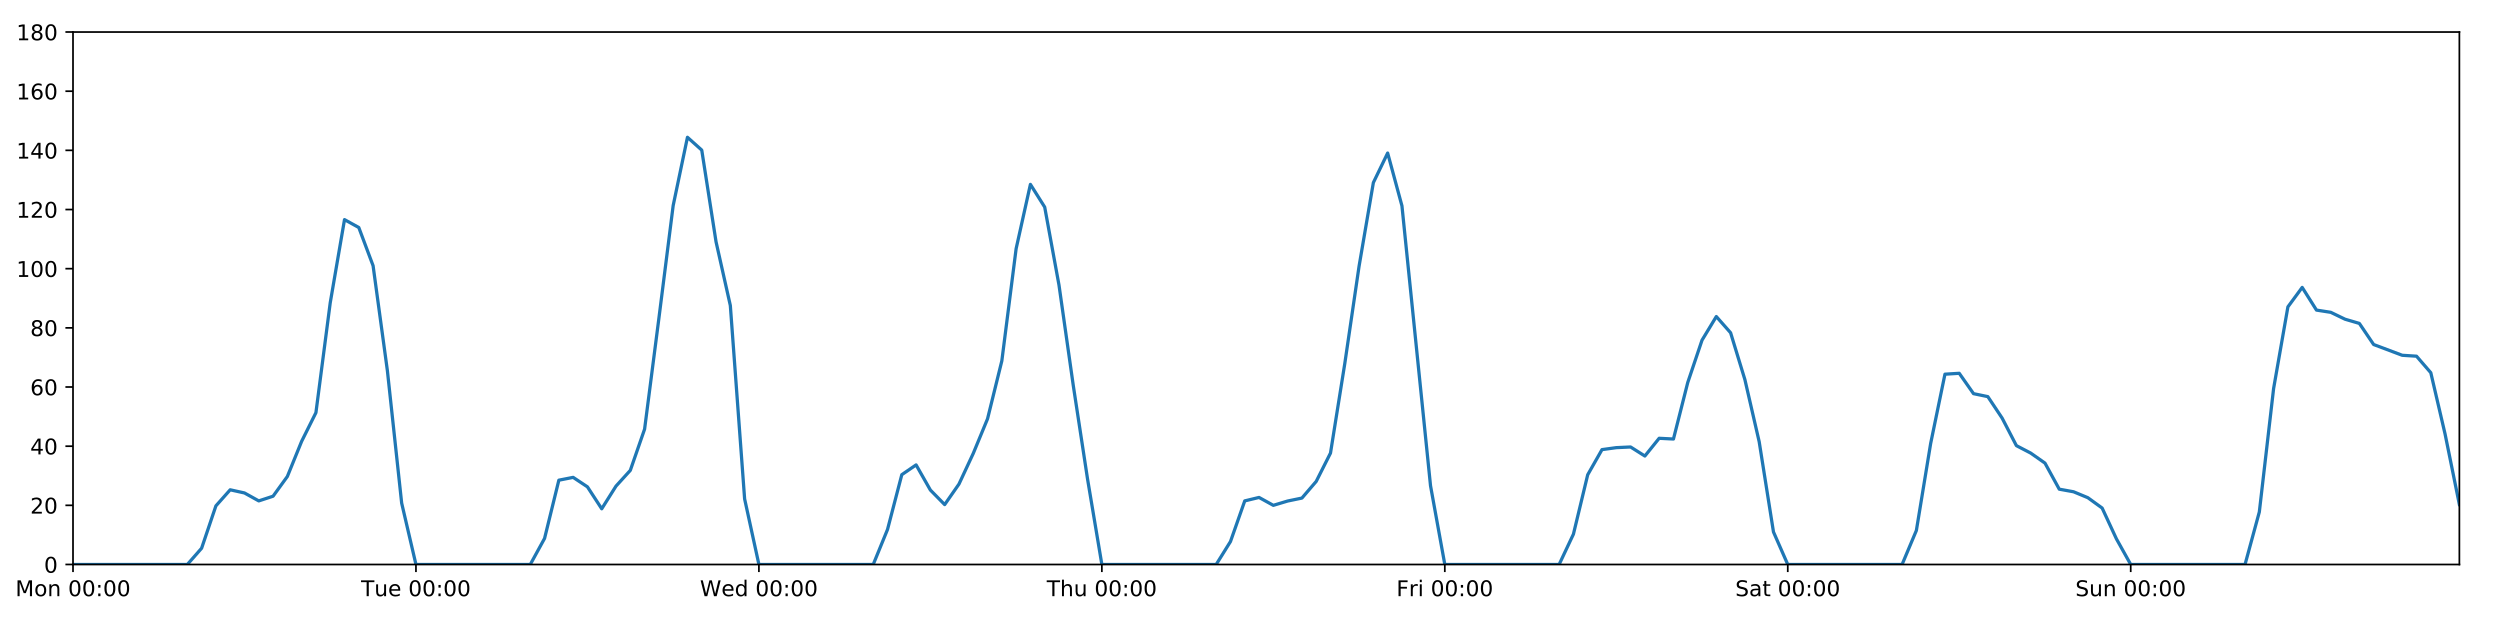
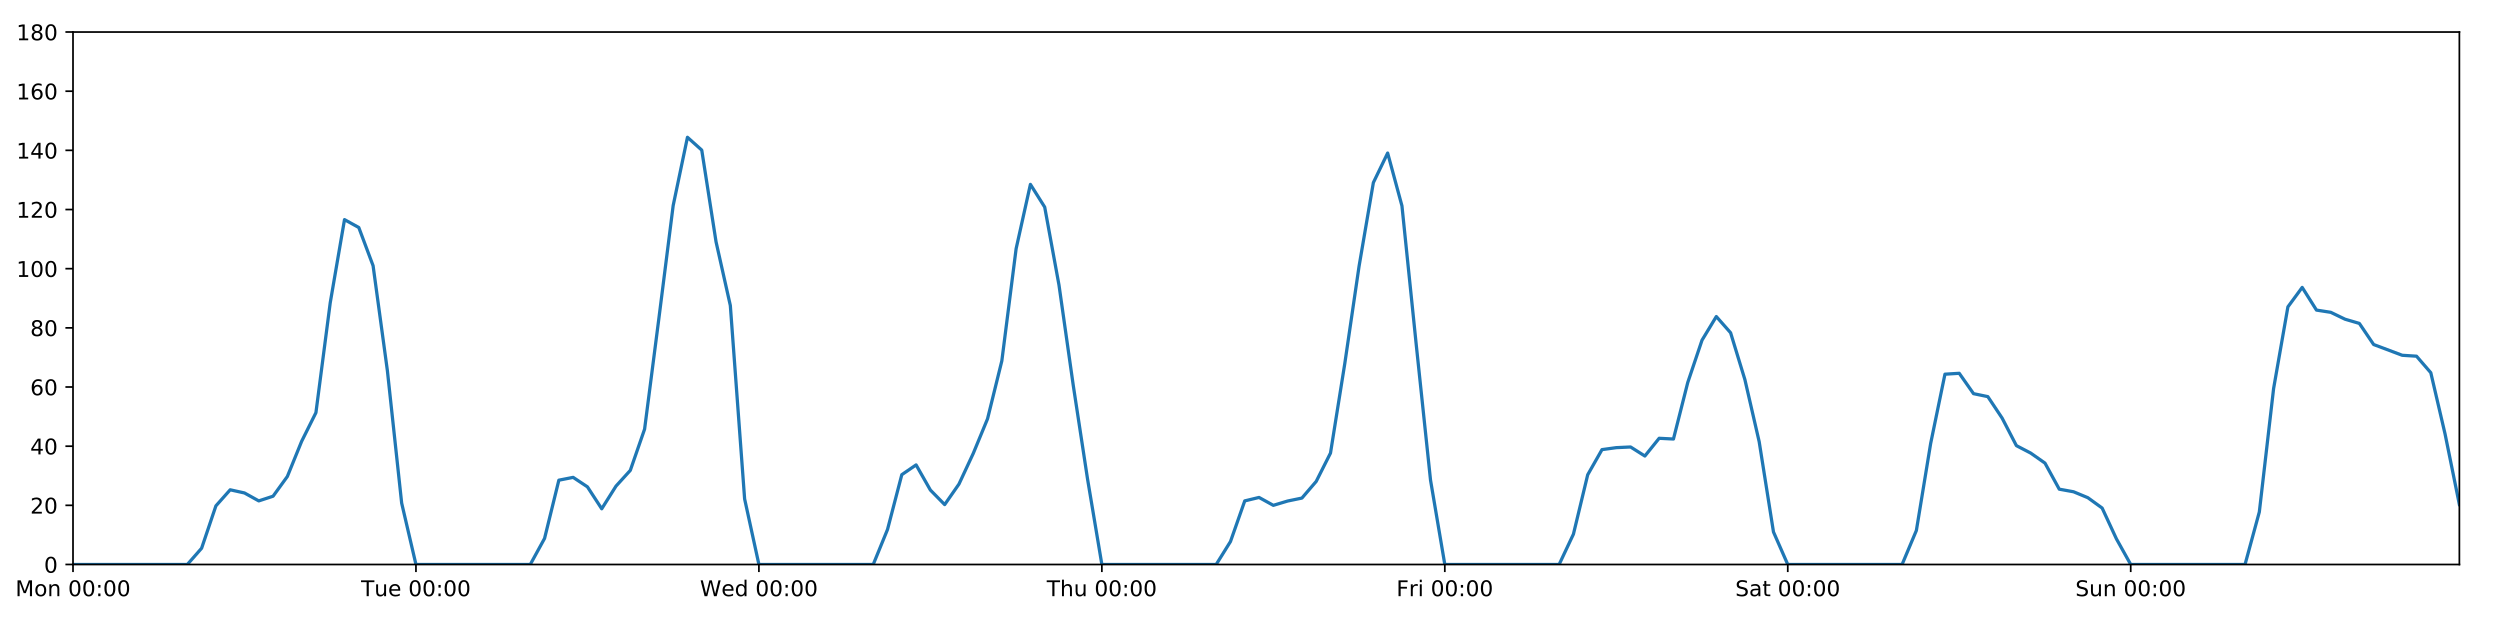
<svg xmlns="http://www.w3.org/2000/svg" xmlns:xlink="http://www.w3.org/1999/xlink" height="288pt" version="1.1" viewBox="0 0 1152 288" width="1152pt">
  <defs>
    <style type="text/css">
*{stroke-linecap:butt;stroke-linejoin:round;}
  </style>
  </defs>
  <g id="figure_1">
    <g id="patch_1">
      <path d="M 0 288  L 1152 288  L 1152 0  L 0 0  z " style="fill:#ffffff;" />
    </g>
    <g id="axes_1">
      <g id="patch_2">
        <path d="M 33.64 260.12  L 1133.28 260.12  L 1133.28 14.76  L 33.64 14.76  z " style="fill:#ffffff;" />
      </g>
      <g id="matplotlib.axis_1">
        <g id="xtick_1">
          <g id="line2d_1">
            <defs>
-               <path d="M 0 0  L 0 3.5  " id="m625abd68e5" style="stroke:#000000;stroke-width:0.8;" />
-             </defs>
-             <g>
-               <use style="stroke:#000000;stroke-width:0.8;" x="33.64" xlink:href="#m625abd68e5" y="260.12" />
+               <path d="M 0 0  L 0 3.5  " id="m9629b1c7b0" style="stroke:#000000;stroke-width:0.8;" />
+             </defs>
+             <g>
+               <use style="stroke:#000000;stroke-width:0.8;" x="33.64" xlink:href="#m9629b1c7b0" y="260.12" />
            </g>
          </g>
          <g id="text_1">
            <defs>
              <path d="M 9.812 72.906  L 24.516 72.906  L 43.109 23.297  L 61.812 72.906  L 76.516 72.906  L 76.516 0  L 66.891 0  L 66.891 64.016  L 48.094 14.016  L 38.188 14.016  L 19.391 64.016  L 19.391 0  L 9.812 0  z " id="DejaVuSans-77" />
              <path d="M 30.609 48.391  Q 23.391 48.391 19.188 42.75  Q 14.984 37.109 14.984 27.297  Q 14.984 17.484 19.156 11.844  Q 23.344 6.203 30.609 6.203  Q 37.797 6.203 41.984 11.859  Q 46.188 17.531 46.188 27.297  Q 46.188 37.016 41.984 42.703  Q 37.797 48.391 30.609 48.391  z M 30.609 56  Q 42.328 56 49.016 48.375  Q 55.719 40.766 55.719 27.297  Q 55.719 13.875 49.016 6.219  Q 42.328 -1.422 30.609 -1.422  Q 18.844 -1.422 12.172 6.219  Q 5.516 13.875 5.516 27.297  Q 5.516 40.766 12.172 48.375  Q 18.844 56 30.609 56  z " id="DejaVuSans-111" />
              <path d="M 54.891 33.016  L 54.891 0  L 45.906 0  L 45.906 32.719  Q 45.906 40.484 42.875 44.328  Q 39.844 48.188 33.797 48.188  Q 26.516 48.188 22.312 43.547  Q 18.109 38.922 18.109 30.906  L 18.109 0  L 9.078 0  L 9.078 54.688  L 18.109 54.688  L 18.109 46.188  Q 21.344 51.125 25.703 53.562  Q 30.078 56 35.797 56  Q 45.219 56 50.047 50.172  Q 54.891 44.344 54.891 33.016  z " id="DejaVuSans-110" />
              <path id="DejaVuSans-32" />
              <path d="M 31.781 66.406  Q 24.172 66.406 20.328 58.906  Q 16.5 51.422 16.5 36.375  Q 16.5 21.391 20.328 13.891  Q 24.172 6.391 31.781 6.391  Q 39.453 6.391 43.281 13.891  Q 47.125 21.391 47.125 36.375  Q 47.125 51.422 43.281 58.906  Q 39.453 66.406 31.781 66.406  z M 31.781 74.219  Q 44.047 74.219 50.516 64.516  Q 56.984 54.828 56.984 36.375  Q 56.984 17.969 50.516 8.266  Q 44.047 -1.422 31.781 -1.422  Q 19.531 -1.422 13.062 8.266  Q 6.594 17.969 6.594 36.375  Q 6.594 54.828 13.062 64.516  Q 19.531 74.219 31.781 74.219  z " id="DejaVuSans-48" />
              <path d="M 11.719 12.406  L 22.016 12.406  L 22.016 0  L 11.719 0  z M 11.719 51.703  L 22.016 51.703  L 22.016 39.312  L 11.719 39.312  z " id="DejaVuSans-58" />
            </defs>
            <g transform="translate(7.099375 274.7184)scale(0.1 -0.1)">
              <use xlink:href="#DejaVuSans-77" />
              <use x="86.279" xlink:href="#DejaVuSans-111" />
              <use x="147.461" xlink:href="#DejaVuSans-110" />
              <use x="210.84" xlink:href="#DejaVuSans-32" />
              <use x="242.627" xlink:href="#DejaVuSans-48" />
              <use x="306.25" xlink:href="#DejaVuSans-48" />
              <use x="369.873" xlink:href="#DejaVuSans-58" />
              <use x="403.564" xlink:href="#DejaVuSans-48" />
              <use x="467.188" xlink:href="#DejaVuSans-48" />
            </g>
          </g>
        </g>
        <g id="xtick_2">
          <g id="line2d_2">
            <g>
-               <use style="stroke:#000000;stroke-width:0.8;" x="191.672" xlink:href="#m625abd68e5" y="260.12" />
+               <use style="stroke:#000000;stroke-width:0.8;" x="191.672" xlink:href="#m9629b1c7b0" y="260.12" />
            </g>
          </g>
          <g id="text_2">
            <defs>
              <path d="M -0.297 72.906  L 61.375 72.906  L 61.375 64.594  L 35.5 64.594  L 35.5 0  L 25.594 0  L 25.594 64.594  L -0.297 64.594  z " id="DejaVuSans-84" />
              <path d="M 8.5 21.578  L 8.5 54.688  L 17.484 54.688  L 17.484 21.922  Q 17.484 14.156 20.5 10.266  Q 23.531 6.391 29.594 6.391  Q 36.859 6.391 41.078 11.031  Q 45.312 15.672 45.312 23.688  L 45.312 54.688  L 54.297 54.688  L 54.297 0  L 45.312 0  L 45.312 8.406  Q 42.047 3.422 37.719 1  Q 33.406 -1.422 27.688 -1.422  Q 18.266 -1.422 13.375 4.438  Q 8.5 10.297 8.5 21.578  z M 31.109 56  z " id="DejaVuSans-117" />
              <path d="M 56.203 29.594  L 56.203 25.203  L 14.891 25.203  Q 15.484 15.922 20.484 11.062  Q 25.484 6.203 34.422 6.203  Q 39.594 6.203 44.453 7.469  Q 49.312 8.734 54.109 11.281  L 54.109 2.781  Q 49.266 0.734 44.188 -0.344  Q 39.109 -1.422 33.891 -1.422  Q 20.797 -1.422 13.156 6.188  Q 5.516 13.812 5.516 26.812  Q 5.516 40.234 12.766 48.109  Q 20.016 56 32.328 56  Q 43.359 56 49.781 48.891  Q 56.203 41.797 56.203 29.594  z M 47.219 32.234  Q 47.125 39.594 43.094 43.984  Q 39.062 48.391 32.422 48.391  Q 24.906 48.391 20.391 44.141  Q 15.875 39.891 15.188 32.172  z " id="DejaVuSans-101" />
            </defs>
            <g transform="translate(166.3862 274.7184)scale(0.1 -0.1)">
              <use xlink:href="#DejaVuSans-84" />
              <use x="60.85" xlink:href="#DejaVuSans-117" />
              <use x="124.229" xlink:href="#DejaVuSans-101" />
              <use x="185.752" xlink:href="#DejaVuSans-32" />
              <use x="217.539" xlink:href="#DejaVuSans-48" />
              <use x="281.162" xlink:href="#DejaVuSans-48" />
              <use x="344.785" xlink:href="#DejaVuSans-58" />
              <use x="378.477" xlink:href="#DejaVuSans-48" />
              <use x="442.1" xlink:href="#DejaVuSans-48" />
            </g>
          </g>
        </g>
        <g id="xtick_3">
          <g id="line2d_3">
            <g>
-               <use style="stroke:#000000;stroke-width:0.8;" x="349.704" xlink:href="#m625abd68e5" y="260.12" />
+               <use style="stroke:#000000;stroke-width:0.8;" x="349.704" xlink:href="#m9629b1c7b0" y="260.12" />
            </g>
          </g>
          <g id="text_3">
            <defs>
              <path d="M 3.328 72.906  L 13.281 72.906  L 28.609 11.281  L 43.891 72.906  L 54.984 72.906  L 70.312 11.281  L 85.594 72.906  L 95.609 72.906  L 77.297 0  L 64.891 0  L 49.516 63.281  L 33.984 0  L 21.578 0  z " id="DejaVuSans-87" />
              <path d="M 45.406 46.391  L 45.406 75.984  L 54.391 75.984  L 54.391 0  L 45.406 0  L 45.406 8.203  Q 42.578 3.328 38.25 0.953  Q 33.938 -1.422 27.875 -1.422  Q 17.969 -1.422 11.734 6.484  Q 5.516 14.406 5.516 27.297  Q 5.516 40.188 11.734 48.094  Q 17.969 56 27.875 56  Q 33.938 56 38.25 53.625  Q 42.578 51.266 45.406 46.391  z M 14.797 27.297  Q 14.797 17.391 18.875 11.75  Q 22.953 6.109 30.078 6.109  Q 37.203 6.109 41.297 11.75  Q 45.406 17.391 45.406 27.297  Q 45.406 37.203 41.297 42.844  Q 37.203 48.484 30.078 48.484  Q 22.953 48.484 18.875 42.844  Q 14.797 37.203 14.797 27.297  z " id="DejaVuSans-100" />
            </defs>
            <g transform="translate(322.5151 274.7184)scale(0.1 -0.1)">
              <use xlink:href="#DejaVuSans-87" />
              <use x="98.799" xlink:href="#DejaVuSans-101" />
              <use x="160.322" xlink:href="#DejaVuSans-100" />
              <use x="223.799" xlink:href="#DejaVuSans-32" />
              <use x="255.586" xlink:href="#DejaVuSans-48" />
              <use x="319.209" xlink:href="#DejaVuSans-48" />
              <use x="382.832" xlink:href="#DejaVuSans-58" />
              <use x="416.523" xlink:href="#DejaVuSans-48" />
              <use x="480.146" xlink:href="#DejaVuSans-48" />
            </g>
          </g>
        </g>
        <g id="xtick_4">
          <g id="line2d_4">
            <g>
-               <use style="stroke:#000000;stroke-width:0.8;" x="507.736" xlink:href="#m625abd68e5" y="260.12" />
+               <use style="stroke:#000000;stroke-width:0.8;" x="507.736" xlink:href="#m9629b1c7b0" y="260.12" />
            </g>
          </g>
          <g id="text_4">
            <defs>
              <path d="M 54.891 33.016  L 54.891 0  L 45.906 0  L 45.906 32.719  Q 45.906 40.484 42.875 44.328  Q 39.844 48.188 33.797 48.188  Q 26.516 48.188 22.312 43.547  Q 18.109 38.922 18.109 30.906  L 18.109 0  L 9.078 0  L 9.078 75.984  L 18.109 75.984  L 18.109 46.188  Q 21.344 51.125 25.703 53.562  Q 30.078 56 35.797 56  Q 45.219 56 50.047 50.172  Q 54.891 44.344 54.891 33.016  z " id="DejaVuSans-104" />
            </defs>
            <g transform="translate(482.3464 274.7184)scale(0.1 -0.1)">
              <use xlink:href="#DejaVuSans-84" />
              <use x="61.084" xlink:href="#DejaVuSans-104" />
              <use x="124.463" xlink:href="#DejaVuSans-117" />
              <use x="187.842" xlink:href="#DejaVuSans-32" />
              <use x="219.629" xlink:href="#DejaVuSans-48" />
              <use x="283.252" xlink:href="#DejaVuSans-48" />
              <use x="346.875" xlink:href="#DejaVuSans-58" />
              <use x="380.566" xlink:href="#DejaVuSans-48" />
              <use x="444.189" xlink:href="#DejaVuSans-48" />
            </g>
          </g>
        </g>
        <g id="xtick_5">
          <g id="line2d_5">
            <g>
-               <use style="stroke:#000000;stroke-width:0.8;" x="665.768" xlink:href="#m625abd68e5" y="260.12" />
+               <use style="stroke:#000000;stroke-width:0.8;" x="665.768" xlink:href="#m9629b1c7b0" y="260.12" />
            </g>
          </g>
          <g id="text_5">
            <defs>
              <path d="M 9.812 72.906  L 51.703 72.906  L 51.703 64.594  L 19.672 64.594  L 19.672 43.109  L 48.578 43.109  L 48.578 34.812  L 19.672 34.812  L 19.672 0  L 9.812 0  z " id="DejaVuSans-70" />
              <path d="M 41.109 46.297  Q 39.594 47.172 37.812 47.578  Q 36.031 48 33.891 48  Q 26.266 48 22.188 43.047  Q 18.109 38.094 18.109 28.812  L 18.109 0  L 9.078 0  L 9.078 54.688  L 18.109 54.688  L 18.109 46.188  Q 20.953 51.172 25.484 53.578  Q 30.031 56 36.531 56  Q 37.453 56 38.578 55.875  Q 39.703 55.766 41.062 55.516  z " id="DejaVuSans-114" />
              <path d="M 9.422 54.688  L 18.406 54.688  L 18.406 0  L 9.422 0  z M 9.422 75.984  L 18.406 75.984  L 18.406 64.594  L 9.422 64.594  z " id="DejaVuSans-105" />
            </defs>
            <g transform="translate(643.4551 274.7184)scale(0.1 -0.1)">
              <use xlink:href="#DejaVuSans-70" />
              <use x="57.41" xlink:href="#DejaVuSans-114" />
              <use x="98.523" xlink:href="#DejaVuSans-105" />
              <use x="126.307" xlink:href="#DejaVuSans-32" />
              <use x="158.094" xlink:href="#DejaVuSans-48" />
              <use x="221.717" xlink:href="#DejaVuSans-48" />
              <use x="285.34" xlink:href="#DejaVuSans-58" />
              <use x="319.031" xlink:href="#DejaVuSans-48" />
              <use x="382.654" xlink:href="#DejaVuSans-48" />
            </g>
          </g>
        </g>
        <g id="xtick_6">
          <g id="line2d_6">
            <g>
-               <use style="stroke:#000000;stroke-width:0.8;" x="823.8" xlink:href="#m625abd68e5" y="260.12" />
+               <use style="stroke:#000000;stroke-width:0.8;" x="823.8" xlink:href="#m9629b1c7b0" y="260.12" />
            </g>
          </g>
          <g id="text_6">
            <defs>
              <path d="M 53.516 70.516  L 53.516 60.891  Q 47.906 63.578 42.922 64.891  Q 37.938 66.219 33.297 66.219  Q 25.25 66.219 20.875 63.094  Q 16.5 59.969 16.5 54.203  Q 16.5 49.359 19.406 46.891  Q 22.312 44.438 30.422 42.922  L 36.375 41.703  Q 47.406 39.594 52.656 34.297  Q 57.906 29 57.906 20.125  Q 57.906 9.516 50.797 4.047  Q 43.703 -1.422 29.984 -1.422  Q 24.812 -1.422 18.969 -0.25  Q 13.141 0.922 6.891 3.219  L 6.891 13.375  Q 12.891 10.016 18.656 8.297  Q 24.422 6.594 29.984 6.594  Q 38.422 6.594 43.016 9.906  Q 47.609 13.234 47.609 19.391  Q 47.609 24.75 44.312 27.781  Q 41.016 30.812 33.5 32.328  L 27.484 33.5  Q 16.453 35.688 11.516 40.375  Q 6.594 45.062 6.594 53.422  Q 6.594 63.094 13.406 68.656  Q 20.219 74.219 32.172 74.219  Q 37.312 74.219 42.625 73.281  Q 47.953 72.359 53.516 70.516  z " id="DejaVuSans-83" />
              <path d="M 34.281 27.484  Q 23.391 27.484 19.188 25  Q 14.984 22.516 14.984 16.5  Q 14.984 11.719 18.141 8.906  Q 21.297 6.109 26.703 6.109  Q 34.188 6.109 38.703 11.406  Q 43.219 16.703 43.219 25.484  L 43.219 27.484  z M 52.203 31.203  L 52.203 0  L 43.219 0  L 43.219 8.297  Q 40.141 3.328 35.547 0.953  Q 30.953 -1.422 24.312 -1.422  Q 15.922 -1.422 10.953 3.297  Q 6 8.016 6 15.922  Q 6 25.141 12.172 29.828  Q 18.359 34.516 30.609 34.516  L 43.219 34.516  L 43.219 35.406  Q 43.219 41.609 39.141 45  Q 35.062 48.391 27.688 48.391  Q 23 48.391 18.547 47.266  Q 14.109 46.141 10.016 43.891  L 10.016 52.203  Q 14.938 54.109 19.578 55.047  Q 24.219 56 28.609 56  Q 40.484 56 46.344 49.844  Q 52.203 43.703 52.203 31.203  z " id="DejaVuSans-97" />
              <path d="M 18.312 70.219  L 18.312 54.688  L 36.812 54.688  L 36.812 47.703  L 18.312 47.703  L 18.312 18.016  Q 18.312 11.328 20.141 9.422  Q 21.969 7.516 27.594 7.516  L 36.812 7.516  L 36.812 0  L 27.594 0  Q 17.188 0 13.234 3.875  Q 9.281 7.766 9.281 18.016  L 9.281 47.703  L 2.688 47.703  L 2.688 54.688  L 9.281 54.688  L 9.281 70.219  z " id="DejaVuSans-116" />
            </defs>
            <g transform="translate(799.6036 274.7184)scale(0.1 -0.1)">
              <use xlink:href="#DejaVuSans-83" />
              <use x="63.477" xlink:href="#DejaVuSans-97" />
              <use x="124.756" xlink:href="#DejaVuSans-116" />
              <use x="163.965" xlink:href="#DejaVuSans-32" />
              <use x="195.752" xlink:href="#DejaVuSans-48" />
              <use x="259.375" xlink:href="#DejaVuSans-48" />
              <use x="322.998" xlink:href="#DejaVuSans-58" />
              <use x="356.689" xlink:href="#DejaVuSans-48" />
              <use x="420.312" xlink:href="#DejaVuSans-48" />
            </g>
          </g>
        </g>
        <g id="xtick_7">
          <g id="line2d_7">
            <g>
-               <use style="stroke:#000000;stroke-width:0.8;" x="981.833" xlink:href="#m625abd68e5" y="260.12" />
+               <use style="stroke:#000000;stroke-width:0.8;" x="981.833" xlink:href="#m9629b1c7b0" y="260.12" />
            </g>
          </g>
          <g id="text_7">
            <g transform="translate(956.3224 274.7184)scale(0.1 -0.1)">
              <use xlink:href="#DejaVuSans-83" />
              <use x="63.477" xlink:href="#DejaVuSans-117" />
              <use x="126.855" xlink:href="#DejaVuSans-110" />
              <use x="190.234" xlink:href="#DejaVuSans-32" />
              <use x="222.021" xlink:href="#DejaVuSans-48" />
              <use x="285.645" xlink:href="#DejaVuSans-48" />
              <use x="349.268" xlink:href="#DejaVuSans-58" />
              <use x="382.959" xlink:href="#DejaVuSans-48" />
              <use x="446.582" xlink:href="#DejaVuSans-48" />
            </g>
          </g>
        </g>
      </g>
      <g id="matplotlib.axis_2">
        <g id="ytick_1">
          <g id="line2d_8">
            <defs>
-               <path d="M 0 0  L -3.5 0  " id="m63c7b7758b" style="stroke:#000000;stroke-width:0.8;" />
-             </defs>
-             <g>
-               <use style="stroke:#000000;stroke-width:0.8;" x="33.64" xlink:href="#m63c7b7758b" y="260.12" />
+               <path d="M 0 0  L -3.5 0  " id="mf4616330d3" style="stroke:#000000;stroke-width:0.8;" />
+             </defs>
+             <g>
+               <use style="stroke:#000000;stroke-width:0.8;" x="33.64" xlink:href="#mf4616330d3" y="260.12" />
            </g>
          </g>
          <g id="text_8">
            <g transform="translate(20.2775 263.9192)scale(0.1 -0.1)">
              <use xlink:href="#DejaVuSans-48" />
            </g>
          </g>
        </g>
        <g id="ytick_2">
          <g id="line2d_9">
            <g>
-               <use style="stroke:#000000;stroke-width:0.8;" x="33.64" xlink:href="#m63c7b7758b" y="232.858" />
+               <use style="stroke:#000000;stroke-width:0.8;" x="33.64" xlink:href="#mf4616330d3" y="232.858" />
            </g>
          </g>
          <g id="text_9">
            <defs>
              <path d="M 19.188 8.297  L 53.609 8.297  L 53.609 0  L 7.328 0  L 7.328 8.297  Q 12.938 14.109 22.625 23.891  Q 32.328 33.688 34.812 36.531  Q 39.547 41.844 41.422 45.531  Q 43.312 49.219 43.312 52.781  Q 43.312 58.594 39.234 62.25  Q 35.156 65.922 28.609 65.922  Q 23.969 65.922 18.812 64.312  Q 13.672 62.703 7.812 59.422  L 7.812 69.391  Q 13.766 71.781 18.938 73  Q 24.125 74.219 28.422 74.219  Q 39.75 74.219 46.484 68.547  Q 53.219 62.891 53.219 53.422  Q 53.219 48.922 51.531 44.891  Q 49.859 40.875 45.406 35.406  Q 44.188 33.984 37.641 27.219  Q 31.109 20.453 19.188 8.297  z " id="DejaVuSans-50" />
            </defs>
            <g transform="translate(13.915 236.657)scale(0.1 -0.1)">
              <use xlink:href="#DejaVuSans-50" />
              <use x="63.623" xlink:href="#DejaVuSans-48" />
            </g>
          </g>
        </g>
        <g id="ytick_3">
          <g id="line2d_10">
            <g>
-               <use style="stroke:#000000;stroke-width:0.8;" x="33.64" xlink:href="#m63c7b7758b" y="205.596" />
+               <use style="stroke:#000000;stroke-width:0.8;" x="33.64" xlink:href="#mf4616330d3" y="205.596" />
            </g>
          </g>
          <g id="text_10">
            <defs>
              <path d="M 37.797 64.312  L 12.891 25.391  L 37.797 25.391  z M 35.203 72.906  L 47.609 72.906  L 47.609 25.391  L 58.016 25.391  L 58.016 17.188  L 47.609 17.188  L 47.609 0  L 37.797 0  L 37.797 17.188  L 4.891 17.188  L 4.891 26.703  z " id="DejaVuSans-52" />
            </defs>
            <g transform="translate(13.915 209.3948)scale(0.1 -0.1)">
              <use xlink:href="#DejaVuSans-52" />
              <use x="63.623" xlink:href="#DejaVuSans-48" />
            </g>
          </g>
        </g>
        <g id="ytick_4">
          <g id="line2d_11">
            <g>
-               <use style="stroke:#000000;stroke-width:0.8;" x="33.64" xlink:href="#m63c7b7758b" y="178.333" />
+               <use style="stroke:#000000;stroke-width:0.8;" x="33.64" xlink:href="#mf4616330d3" y="178.333" />
            </g>
          </g>
          <g id="text_11">
            <defs>
              <path d="M 33.016 40.375  Q 26.375 40.375 22.484 35.828  Q 18.609 31.297 18.609 23.391  Q 18.609 15.531 22.484 10.953  Q 26.375 6.391 33.016 6.391  Q 39.656 6.391 43.531 10.953  Q 47.406 15.531 47.406 23.391  Q 47.406 31.297 43.531 35.828  Q 39.656 40.375 33.016 40.375  z M 52.594 71.297  L 52.594 62.312  Q 48.875 64.062 45.094 64.984  Q 41.312 65.922 37.594 65.922  Q 27.828 65.922 22.672 59.328  Q 17.531 52.734 16.797 39.406  Q 19.672 43.656 24.016 45.922  Q 28.375 48.188 33.594 48.188  Q 44.578 48.188 50.953 41.516  Q 57.328 34.859 57.328 23.391  Q 57.328 12.156 50.688 5.359  Q 44.047 -1.422 33.016 -1.422  Q 20.359 -1.422 13.672 8.266  Q 6.984 17.969 6.984 36.375  Q 6.984 53.656 15.188 63.938  Q 23.391 74.219 37.203 74.219  Q 40.922 74.219 44.703 73.484  Q 48.484 72.75 52.594 71.297  z " id="DejaVuSans-54" />
            </defs>
            <g transform="translate(13.915 182.1326)scale(0.1 -0.1)">
              <use xlink:href="#DejaVuSans-54" />
              <use x="63.623" xlink:href="#DejaVuSans-48" />
            </g>
          </g>
        </g>
        <g id="ytick_5">
          <g id="line2d_12">
            <g>
-               <use style="stroke:#000000;stroke-width:0.8;" x="33.64" xlink:href="#m63c7b7758b" y="151.071" />
+               <use style="stroke:#000000;stroke-width:0.8;" x="33.64" xlink:href="#mf4616330d3" y="151.071" />
            </g>
          </g>
          <g id="text_12">
            <defs>
              <path d="M 31.781 34.625  Q 24.75 34.625 20.719 30.859  Q 16.703 27.094 16.703 20.516  Q 16.703 13.922 20.719 10.156  Q 24.75 6.391 31.781 6.391  Q 38.812 6.391 42.859 10.172  Q 46.922 13.969 46.922 20.516  Q 46.922 27.094 42.891 30.859  Q 38.875 34.625 31.781 34.625  z M 21.922 38.812  Q 15.578 40.375 12.031 44.719  Q 8.5 49.078 8.5 55.328  Q 8.5 64.062 14.719 69.141  Q 20.953 74.219 31.781 74.219  Q 42.672 74.219 48.875 69.141  Q 55.078 64.062 55.078 55.328  Q 55.078 49.078 51.531 44.719  Q 48 40.375 41.703 38.812  Q 48.828 37.156 52.797 32.312  Q 56.781 27.484 56.781 20.516  Q 56.781 9.906 50.312 4.234  Q 43.844 -1.422 31.781 -1.422  Q 19.734 -1.422 13.25 4.234  Q 6.781 9.906 6.781 20.516  Q 6.781 27.484 10.781 32.312  Q 14.797 37.156 21.922 38.812  z M 18.312 54.391  Q 18.312 48.734 21.844 45.562  Q 25.391 42.391 31.781 42.391  Q 38.141 42.391 41.719 45.562  Q 45.312 48.734 45.312 54.391  Q 45.312 60.062 41.719 63.234  Q 38.141 66.406 31.781 66.406  Q 25.391 66.406 21.844 63.234  Q 18.312 60.062 18.312 54.391  z " id="DejaVuSans-56" />
            </defs>
            <g transform="translate(13.915 154.8703)scale(0.1 -0.1)">
              <use xlink:href="#DejaVuSans-56" />
              <use x="63.623" xlink:href="#DejaVuSans-48" />
            </g>
          </g>
        </g>
        <g id="ytick_6">
          <g id="line2d_13">
            <g>
-               <use style="stroke:#000000;stroke-width:0.8;" x="33.64" xlink:href="#m63c7b7758b" y="123.809" />
+               <use style="stroke:#000000;stroke-width:0.8;" x="33.64" xlink:href="#mf4616330d3" y="123.809" />
            </g>
          </g>
          <g id="text_13">
            <defs>
              <path d="M 12.406 8.297  L 28.516 8.297  L 28.516 63.922  L 10.984 60.406  L 10.984 69.391  L 28.422 72.906  L 38.281 72.906  L 38.281 8.297  L 54.391 8.297  L 54.391 0  L 12.406 0  z " id="DejaVuSans-49" />
            </defs>
            <g transform="translate(7.5525 127.6081)scale(0.1 -0.1)">
              <use xlink:href="#DejaVuSans-49" />
              <use x="63.623" xlink:href="#DejaVuSans-48" />
              <use x="127.246" xlink:href="#DejaVuSans-48" />
            </g>
          </g>
        </g>
        <g id="ytick_7">
          <g id="line2d_14">
            <g>
-               <use style="stroke:#000000;stroke-width:0.8;" x="33.64" xlink:href="#m63c7b7758b" y="96.547" />
+               <use style="stroke:#000000;stroke-width:0.8;" x="33.64" xlink:href="#mf4616330d3" y="96.547" />
            </g>
          </g>
          <g id="text_14">
            <g transform="translate(7.5525 100.3459)scale(0.1 -0.1)">
              <use xlink:href="#DejaVuSans-49" />
              <use x="63.623" xlink:href="#DejaVuSans-50" />
              <use x="127.246" xlink:href="#DejaVuSans-48" />
            </g>
          </g>
        </g>
        <g id="ytick_8">
          <g id="line2d_15">
            <g>
-               <use style="stroke:#000000;stroke-width:0.8;" x="33.64" xlink:href="#m63c7b7758b" y="69.284" />
+               <use style="stroke:#000000;stroke-width:0.8;" x="33.64" xlink:href="#mf4616330d3" y="69.284" />
            </g>
          </g>
          <g id="text_15">
            <g transform="translate(7.5525 73.08366)scale(0.1 -0.1)">
              <use xlink:href="#DejaVuSans-49" />
              <use x="63.623" xlink:href="#DejaVuSans-52" />
              <use x="127.246" xlink:href="#DejaVuSans-48" />
            </g>
          </g>
        </g>
        <g id="ytick_9">
          <g id="line2d_16">
            <g>
-               <use style="stroke:#000000;stroke-width:0.8;" x="33.64" xlink:href="#m63c7b7758b" y="42.022" />
+               <use style="stroke:#000000;stroke-width:0.8;" x="33.64" xlink:href="#mf4616330d3" y="42.022" />
            </g>
          </g>
          <g id="text_16">
            <g transform="translate(7.5525 45.82144)scale(0.1 -0.1)">
              <use xlink:href="#DejaVuSans-49" />
              <use x="63.623" xlink:href="#DejaVuSans-54" />
              <use x="127.246" xlink:href="#DejaVuSans-48" />
            </g>
          </g>
        </g>
        <g id="ytick_10">
          <g id="line2d_17">
            <g>
-               <use style="stroke:#000000;stroke-width:0.8;" x="33.64" xlink:href="#m63c7b7758b" y="14.76" />
+               <use style="stroke:#000000;stroke-width:0.8;" x="33.64" xlink:href="#mf4616330d3" y="14.76" />
            </g>
          </g>
          <g id="text_17">
            <g transform="translate(7.5525 18.55922)scale(0.1 -0.1)">
              <use xlink:href="#DejaVuSans-49" />
              <use x="63.623" xlink:href="#DejaVuSans-56" />
              <use x="127.246" xlink:href="#DejaVuSans-48" />
            </g>
          </g>
        </g>
      </g>
      <g id="line2d_18">
-         <path clip-path="url(#p3795c1b430)" d="M 33.64 260.12  L 86.317 260.12  L 92.902 252.623  L 99.487 233.106  L 106.071 225.701  L 112.656 227.157  L 119.241 230.813  L 125.825 228.655  L 132.41 219.567  L 138.995 203.365  L 145.579 190.147  L 152.164 139.547  L 158.749 101.204  L 165.333 104.839  L 171.918 122.446  L 178.503 170.774  L 185.087 231.835  L 191.672 260.12  L 244.349 260.12  L 250.934 248.1  L 257.519 221.271  L 264.103 219.97  L 270.688 224.338  L 277.273 234.448  L 283.857 223.998  L 290.442 216.748  L 297.027 197.758  L 303.611 146.734  L 310.196 94.729  L 316.781 63.264  L 323.366 69.171  L 329.95 111.417  L 336.535 140.786  L 343.12 229.904  L 349.704 260.12  L 402.382 260.12  L 408.966 243.99  L 415.551 218.731  L 422.136 214.229  L 428.72 225.815  L 435.305 232.517  L 441.89 223.068  L 448.474 208.941  L 455.059 192.987  L 461.644 166.293  L 468.228 114.608  L 474.813 84.96  L 481.398 95.431  L 487.982 131.368  L 494.567 177.652  L 501.152 220.817  L 507.736 260.12  L 560.414 260.12  L 566.998 249.556  L 573.583 230.813  L 580.168 229.223  L 586.752 232.858  L 593.337 230.875  L 599.922 229.512  L 606.506 221.839  L 613.091 208.776  L 619.676 167.542  L 626.26 122.673  L 632.845 84.155  L 639.43 70.524  L 646.014 94.843  L 659.184 223.827  L 665.768 260.12  L 718.446 260.12  L 725.03 246.148  L 731.615 218.772  L 738.2 207.186  L 744.784 206.277  L 751.369 205.967  L 757.954 210.139  L 764.538 201.961  L 771.123 202.301  L 777.708 176.289  L 784.292 156.751  L 790.877 145.867  L 797.462 153.343  L 804.046 174.926  L 810.631 203.551  L 817.216 245.126  L 823.8 260.12  L 876.478 260.12  L 883.063 244.444  L 889.647 204.346  L 896.232 172.427  L 902.817 172.013  L 909.401 181.4  L 915.986 182.763  L 922.571 192.646  L 929.155 205.348  L 935.74 208.776  L 942.325 213.402  L 948.909 225.413  L 955.494 226.61  L 962.079 229.336  L 968.663 234.107  L 975.248 248.306  L 981.833 260.12  L 1034.51 260.12  L 1041.095 235.925  L 1047.679 179.015  L 1054.264 141.405  L 1060.849 132.442  L 1067.433 142.892  L 1074.018 143.915  L 1080.603 147.095  L 1087.187 149.026  L 1093.772 158.754  L 1106.941 163.711  L 1113.526 164.134  L 1120.111 171.745  L 1126.695 200.03  L 1133.28 232.486  L 1133.28 232.486  " style="fill:none;stroke:#1f77b4;stroke-linecap:square;stroke-width:1.5;" />
+         <path clip-path="url(#p47be38f1fa)" d="M 33.64 260.12  L 86.317 260.12  L 92.902 252.623  L 99.487 233.106  L 106.071 225.701  L 112.656 227.157  L 119.241 230.813  L 125.825 228.655  L 132.41 219.567  L 138.995 203.365  L 145.579 190.147  L 152.164 139.547  L 158.749 101.204  L 165.333 104.839  L 171.918 122.446  L 178.503 170.774  L 185.087 231.835  L 191.672 260.12  L 244.349 260.12  L 250.934 248.1  L 257.519 221.271  L 264.103 219.97  L 270.688 224.338  L 277.273 234.448  L 283.857 223.998  L 290.442 216.748  L 297.027 197.758  L 303.611 146.734  L 310.196 94.729  L 316.781 63.264  L 323.366 69.171  L 329.95 111.417  L 336.535 140.786  L 343.12 229.904  L 349.704 260.12  L 402.382 260.12  L 408.966 243.99  L 415.551 218.731  L 422.136 214.229  L 428.72 225.815  L 435.305 232.517  L 441.89 223.068  L 448.474 208.941  L 455.059 192.987  L 461.644 166.293  L 468.228 114.608  L 474.813 84.96  L 481.398 95.431  L 487.982 131.368  L 494.567 177.652  L 501.152 220.817  L 507.736 260.12  L 560.414 260.12  L 566.998 249.556  L 573.583 230.813  L 580.168 229.223  L 586.752 232.858  L 593.337 230.875  L 599.922 229.512  L 606.506 221.839  L 613.091 208.776  L 619.676 167.542  L 626.26 122.673  L 632.845 84.155  L 639.43 70.524  L 646.014 94.843  L 652.599 158.819  L 659.184 221.231  L 665.768 260.12  L 718.446 260.12  L 725.03 246.148  L 731.615 218.772  L 738.2 207.186  L 744.784 206.277  L 751.369 205.967  L 757.954 210.139  L 764.538 201.961  L 771.123 202.301  L 777.708 176.289  L 784.292 156.751  L 790.877 145.867  L 797.462 153.343  L 804.046 174.926  L 810.631 203.551  L 817.216 245.126  L 823.8 260.12  L 876.478 260.12  L 883.063 244.444  L 889.647 204.346  L 896.232 172.427  L 902.817 172.013  L 909.401 181.4  L 915.986 182.763  L 922.571 192.646  L 929.155 205.348  L 935.74 208.776  L 942.325 213.402  L 948.909 225.413  L 955.494 226.61  L 962.079 229.336  L 968.663 234.107  L 975.248 248.306  L 981.833 260.12  L 1034.51 260.12  L 1041.095 235.925  L 1047.679 179.015  L 1054.264 141.405  L 1060.849 132.442  L 1067.433 142.892  L 1074.018 143.915  L 1080.603 147.095  L 1087.187 149.026  L 1093.772 158.754  L 1106.941 163.711  L 1113.526 164.134  L 1120.111 171.745  L 1126.695 200.03  L 1133.28 232.486  L 1133.28 232.486  " style="fill:none;stroke:#1f77b4;stroke-linecap:square;stroke-width:1.5;" />
      </g>
      <g id="patch_3">
        <path d="M 33.64 260.12  L 33.64 14.76  " style="fill:none;stroke:#000000;stroke-linecap:square;stroke-linejoin:miter;stroke-width:0.8;" />
      </g>
      <g id="patch_4">
        <path d="M 1133.28 260.12  L 1133.28 14.76  " style="fill:none;stroke:#000000;stroke-linecap:square;stroke-linejoin:miter;stroke-width:0.8;" />
      </g>
      <g id="patch_5">
        <path d="M 33.64 260.12  L 1133.28 260.12  " style="fill:none;stroke:#000000;stroke-linecap:square;stroke-linejoin:miter;stroke-width:0.8;" />
      </g>
      <g id="patch_6">
        <path d="M 33.64 14.76  L 1133.28 14.76  " style="fill:none;stroke:#000000;stroke-linecap:square;stroke-linejoin:miter;stroke-width:0.8;" />
      </g>
    </g>
  </g>
  <defs>
-     <clipPath id="p3795c1b430">
+     <clipPath id="p47be38f1fa">
      <rect height="245.36" width="1099.64" x="33.64" y="14.76" />
    </clipPath>
  </defs>
</svg>
